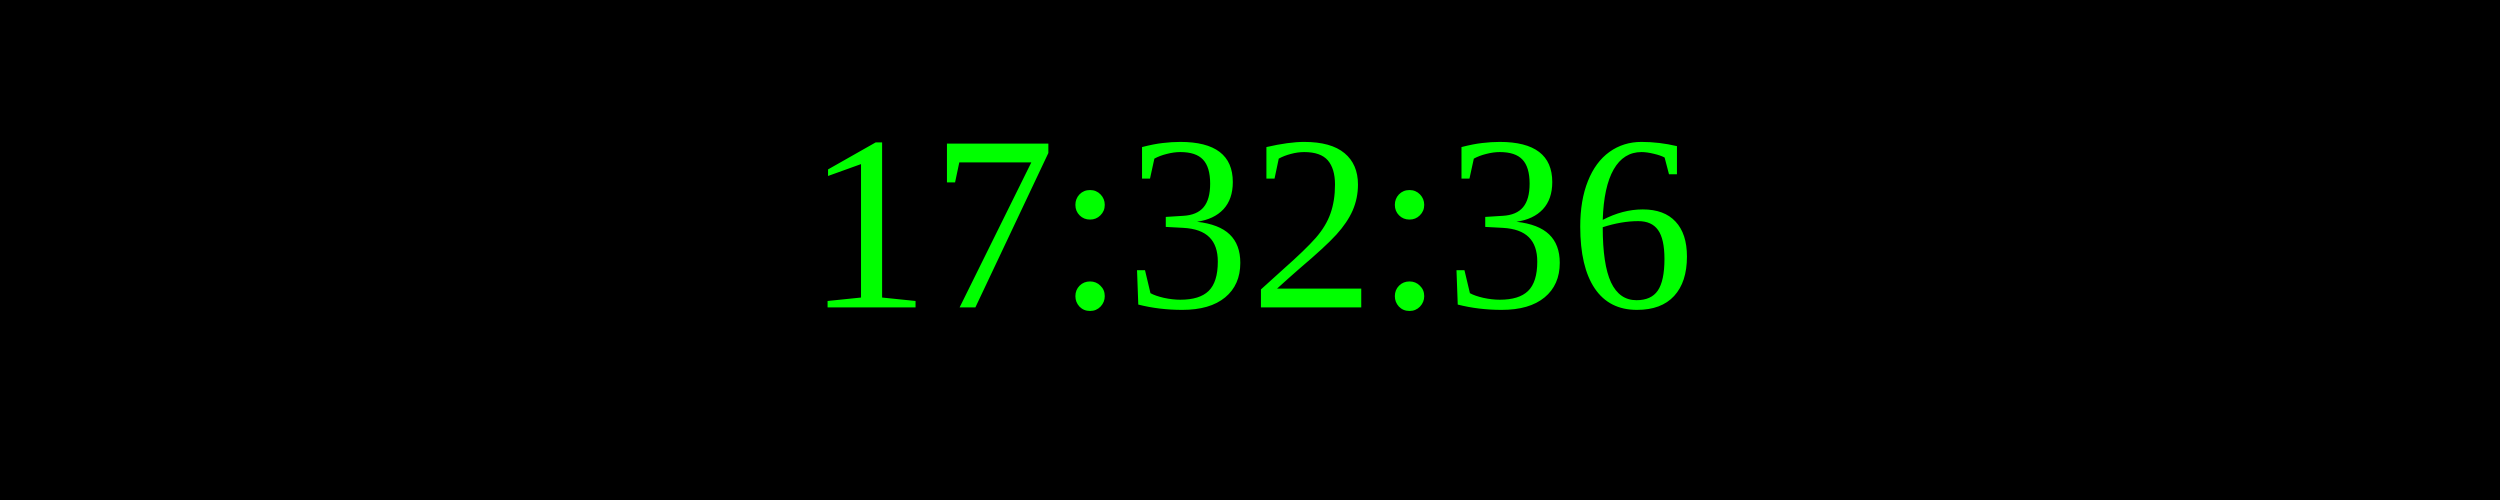
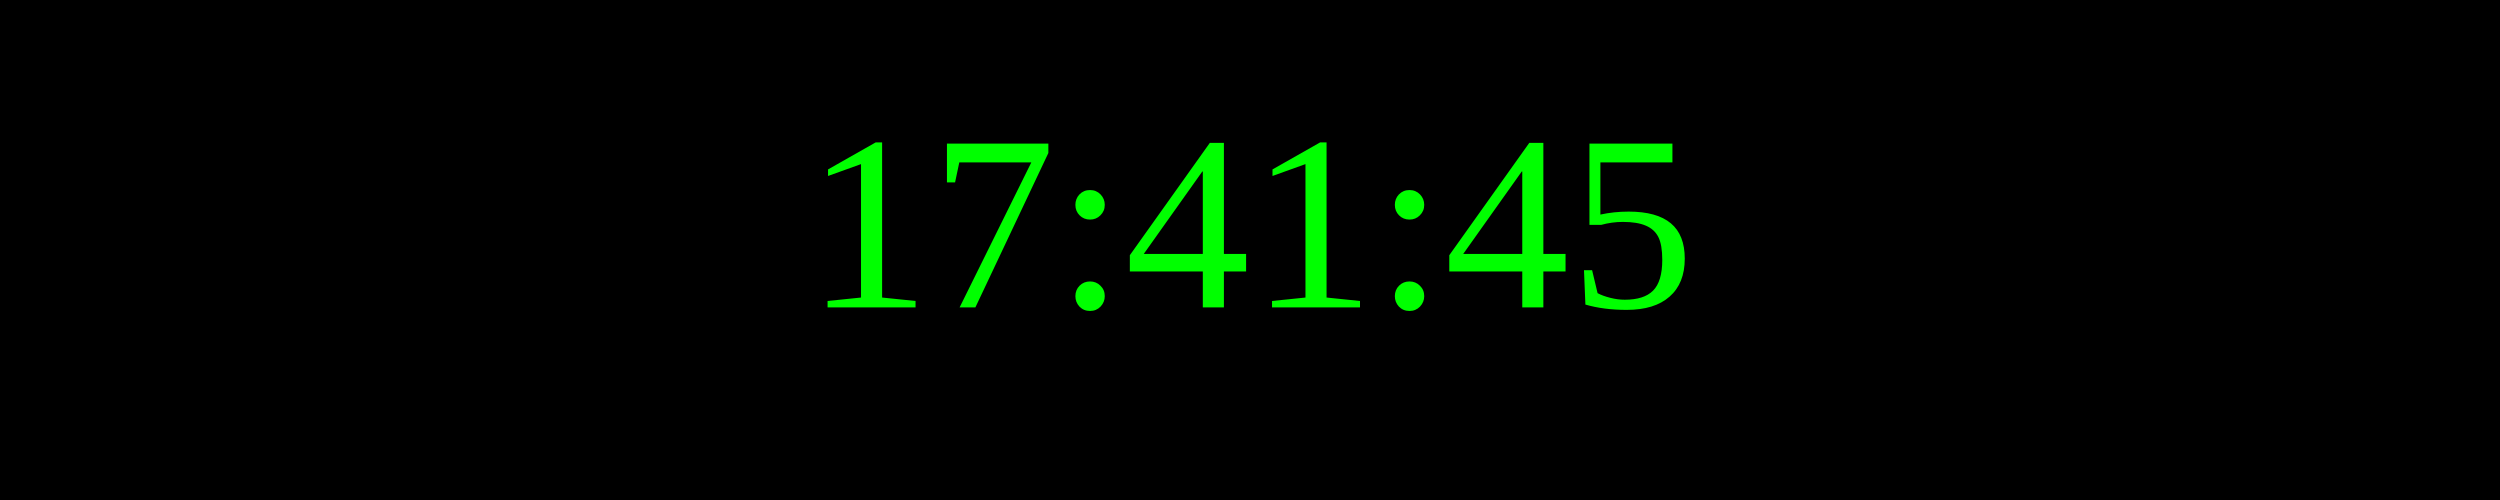
<svg xmlns="http://www.w3.org/2000/svg" width="250" height="50">
  <rect width="100%" height="100%" fill="black" />
  <text x="50%" y="50%" font-size="25" fill="lime" text-anchor="middle" dominant-baseline="middle">
- 17:32:36
+ 17:41:45
</text>
</svg>
